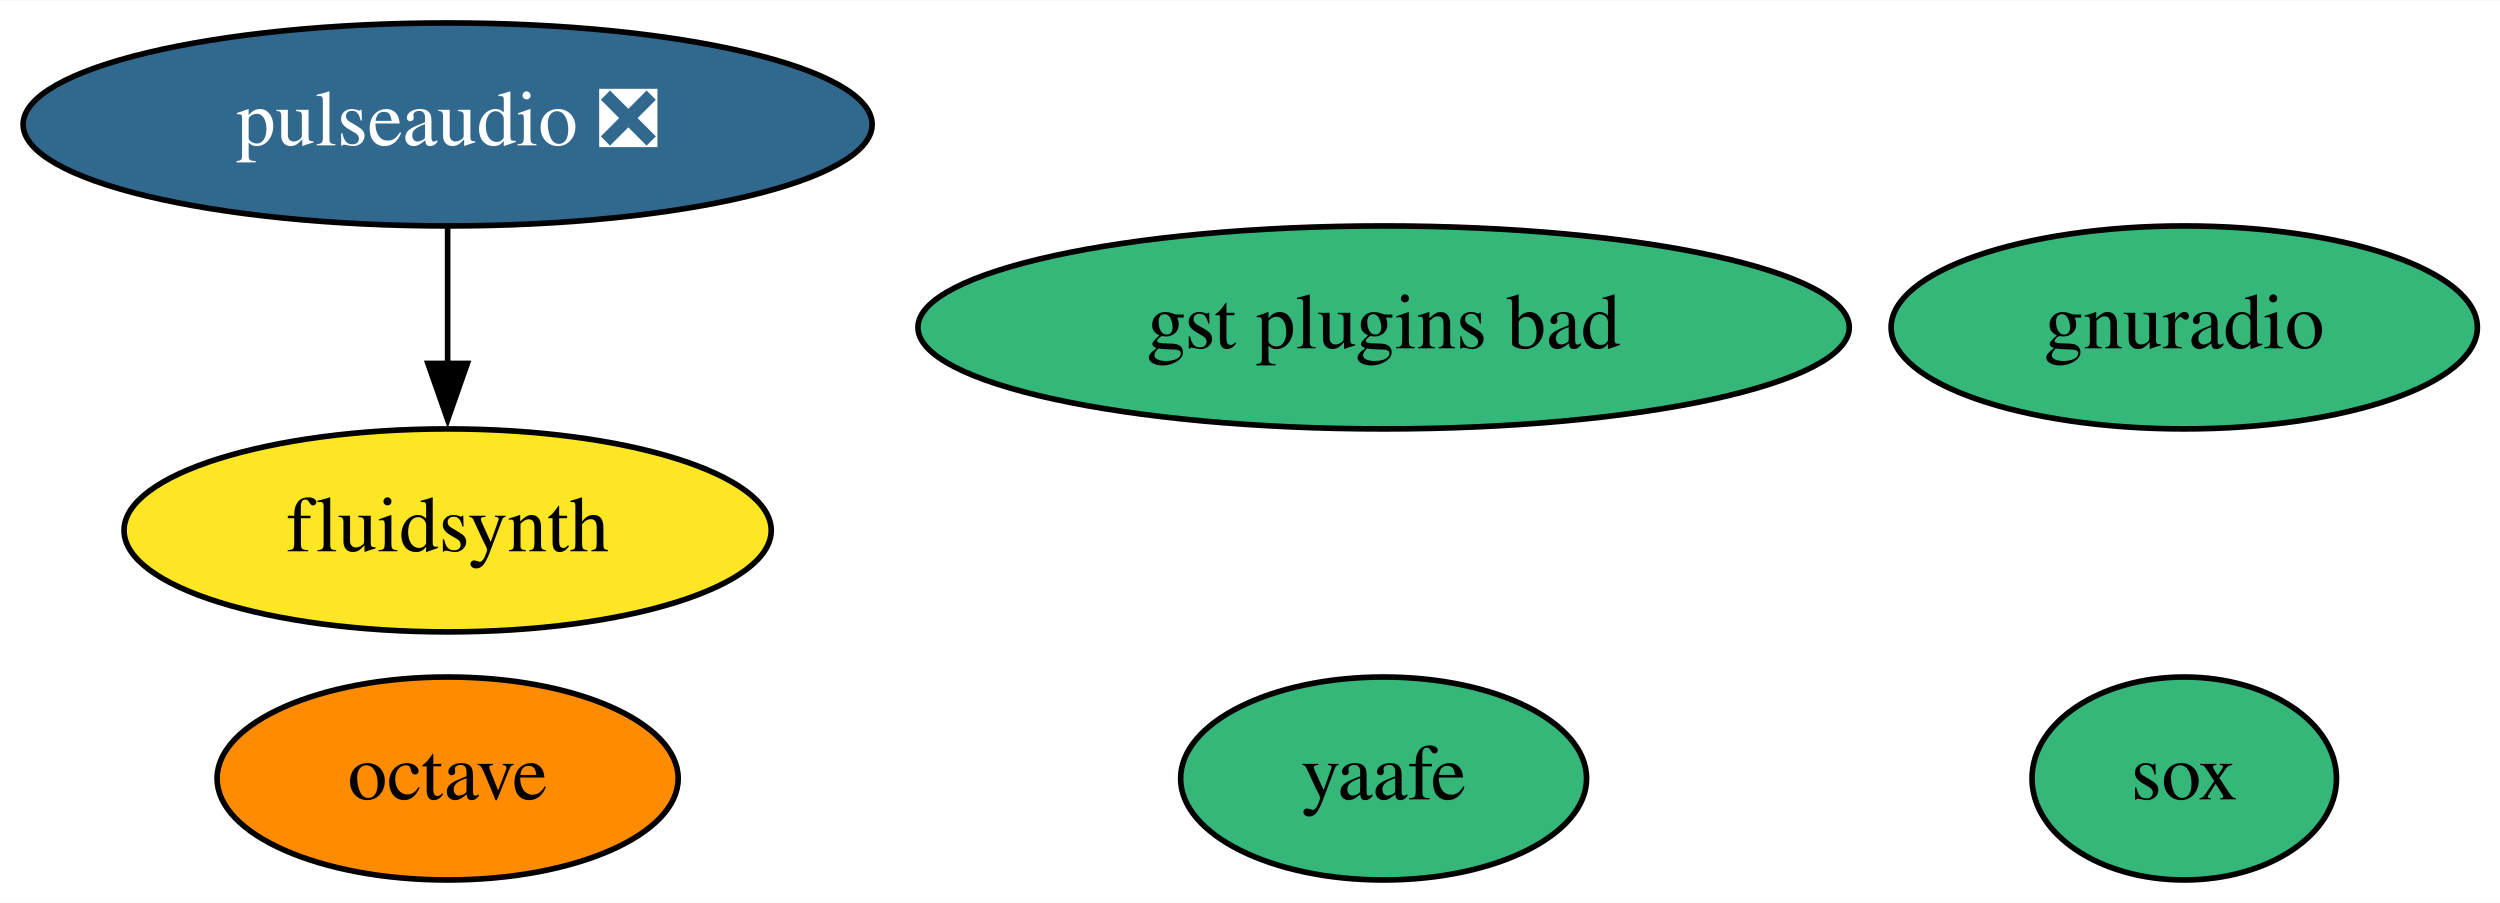
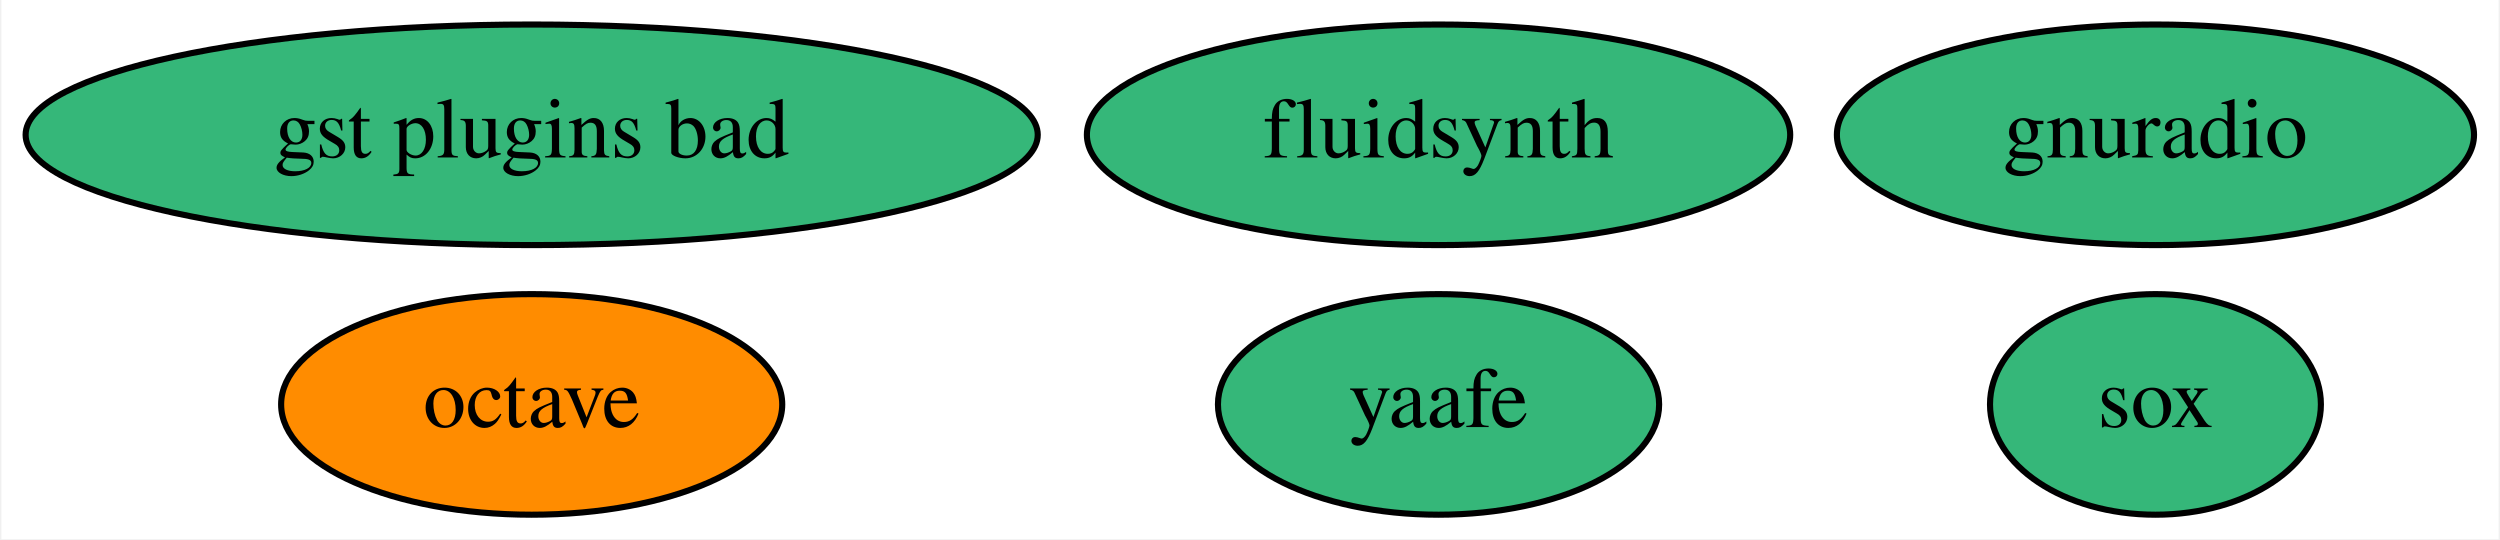
- <svg xmlns="http://www.w3.org/2000/svg" xmlns:xlink="http://www.w3.org/1999/xlink" width="443pt" height="160pt" viewBox="0.00 0.00 443.39 160.00">
-   <g id="graph0" class="graph" transform="scale(1 1) rotate(0) translate(4 156)">
-     <polygon fill="white" stroke="none" points="-4,4 -4,-156 439.39,-156 439.39,4 -4,4" />
+ <svg xmlns="http://www.w3.org/2000/svg" xmlns:xlink="http://www.w3.org/1999/xlink" width="408pt" height="88pt" viewBox="0.00 0.00 407.54 88.00">
+   <g id="graph0" class="graph" transform="scale(1 1) rotate(0) translate(4 84)">
+     <polygon fill="white" stroke="none" points="-4,4 -4,-84 403.54,-84 403.54,4 -4,4" />
    <g id="node1" class="node">
      <g id="a_node1">
        <a xlink:href="https://github.com/conda-forge/octave-feedstock" xlink:title="octave">
-           <ellipse fill="#ff8c00" stroke="black" cx="75.39" cy="-18" rx="40.89" ry="18" />
-           <text text-anchor="middle" x="75.39" y="-14.3" font-family="Times,serif" font-size="14.00">octave</text>
+           <ellipse fill="#ff8c00" stroke="black" cx="82.54" cy="-18" rx="40.89" ry="18" />
+           <text text-anchor="middle" x="82.54" y="-14.3" font-family="Times,serif" font-size="14.00">octave</text>
        </a>
      </g>
    </g>
    <g id="node2" class="node">
      <g id="a_node2">
        <a xlink:href="https://github.com/conda-forge/sox-feedstock" xlink:title="sox">
-           <ellipse fill="#35b779" stroke="black" cx="383.39" cy="-18" rx="27" ry="18" />
-           <text text-anchor="middle" x="383.39" y="-14.3" font-family="Times,serif" font-size="14.00">sox</text>
+           <ellipse fill="#35b779" stroke="black" cx="347.54" cy="-18" rx="27" ry="18" />
+           <text text-anchor="middle" x="347.54" y="-14.3" font-family="Times,serif" font-size="14.00">sox</text>
        </a>
      </g>
    </g>
    <g id="node3" class="node">
      <g id="a_node3">
        <a xlink:href="https://github.com/conda-forge/yaafe-feedstock" xlink:title="yaafe">
-           <ellipse fill="#35b779" stroke="black" cx="241.39" cy="-18" rx="36" ry="18" />
-           <text text-anchor="middle" x="241.39" y="-14.3" font-family="Times,serif" font-size="14.00">yaafe</text>
+           <ellipse fill="#35b779" stroke="black" cx="230.54" cy="-18" rx="36" ry="18" />
+           <text text-anchor="middle" x="230.54" y="-14.3" font-family="Times,serif" font-size="14.00">yaafe</text>
        </a>
      </g>
    </g>
    <g id="node4" class="node">
      <g id="a_node4">
        <a xlink:href="https://github.com/conda-forge/fluidsynth-feedstock" xlink:title="fluidsynth">
-           <ellipse fill="#fde725" stroke="black" cx="75.39" cy="-62" rx="57.39" ry="18" />
-           <text text-anchor="middle" x="75.39" y="-58.3" font-family="Times,serif" font-size="14.00">fluidsynth</text>
+           <ellipse fill="#35b779" stroke="black" cx="230.54" cy="-62" rx="57.39" ry="18" />
+           <text text-anchor="middle" x="230.54" y="-58.3" font-family="Times,serif" font-size="14.00">fluidsynth</text>
        </a>
      </g>
    </g>
    <g id="node5" class="node">
      <g id="a_node5">
-         <a xlink:href="https://github.com/conda-forge/pulseaudio-feedstock/pull/30" xlink:title="pulseaudio ❎">
-           <ellipse fill="#31688e" stroke="black" cx="75.39" cy="-134" rx="75.29" ry="18" />
-           <text text-anchor="middle" x="75.39" y="-130.3" font-family="Times,serif" font-size="14.00" fill="white">pulseaudio ❎</text>
+         <a xlink:href="https://github.com/conda-forge/gnuradio-feedstock" xlink:title="gnuradio">
+           <ellipse fill="#35b779" stroke="black" cx="347.54" cy="-62" rx="51.99" ry="18" />
+           <text text-anchor="middle" x="347.54" y="-58.3" font-family="Times,serif" font-size="14.00">gnuradio</text>
        </a>
      </g>
    </g>
-     <g id="edge1" class="edge">
-       <path fill="none" stroke="black" d="M75.39,-115.7C75.39,-108.41 75.39,-99.73 75.39,-91.54" />
-       <polygon fill="black" stroke="black" points="78.89,-91.62 75.39,-81.62 71.89,-91.62 78.89,-91.62" />
-     </g>
    <g id="node6" class="node">
      <g id="a_node6">
-         <a xlink:href="https://github.com/conda-forge/gnuradio-feedstock" xlink:title="gnuradio">
-           <ellipse fill="#35b779" stroke="black" cx="383.39" cy="-98" rx="51.99" ry="18" />
-           <text text-anchor="middle" x="383.39" y="-94.3" font-family="Times,serif" font-size="14.00">gnuradio</text>
-         </a>
-       </g>
-     </g>
-     <g id="node7" class="node">
-       <g id="a_node7">
        <a xlink:href="https://github.com/conda-forge/gst-plugins-bad-feedstock" xlink:title="gst plugins bad">
-           <ellipse fill="#35b779" stroke="black" cx="241.39" cy="-98" rx="82.59" ry="18" />
-           <text text-anchor="middle" x="241.39" y="-94.3" font-family="Times,serif" font-size="14.00">gst plugins bad</text>
+           <ellipse fill="#35b779" stroke="black" cx="82.54" cy="-62" rx="82.59" ry="18" />
+           <text text-anchor="middle" x="82.54" y="-58.3" font-family="Times,serif" font-size="14.00">gst plugins bad</text>
        </a>
      </g>
    </g>
  </g>
</svg>
